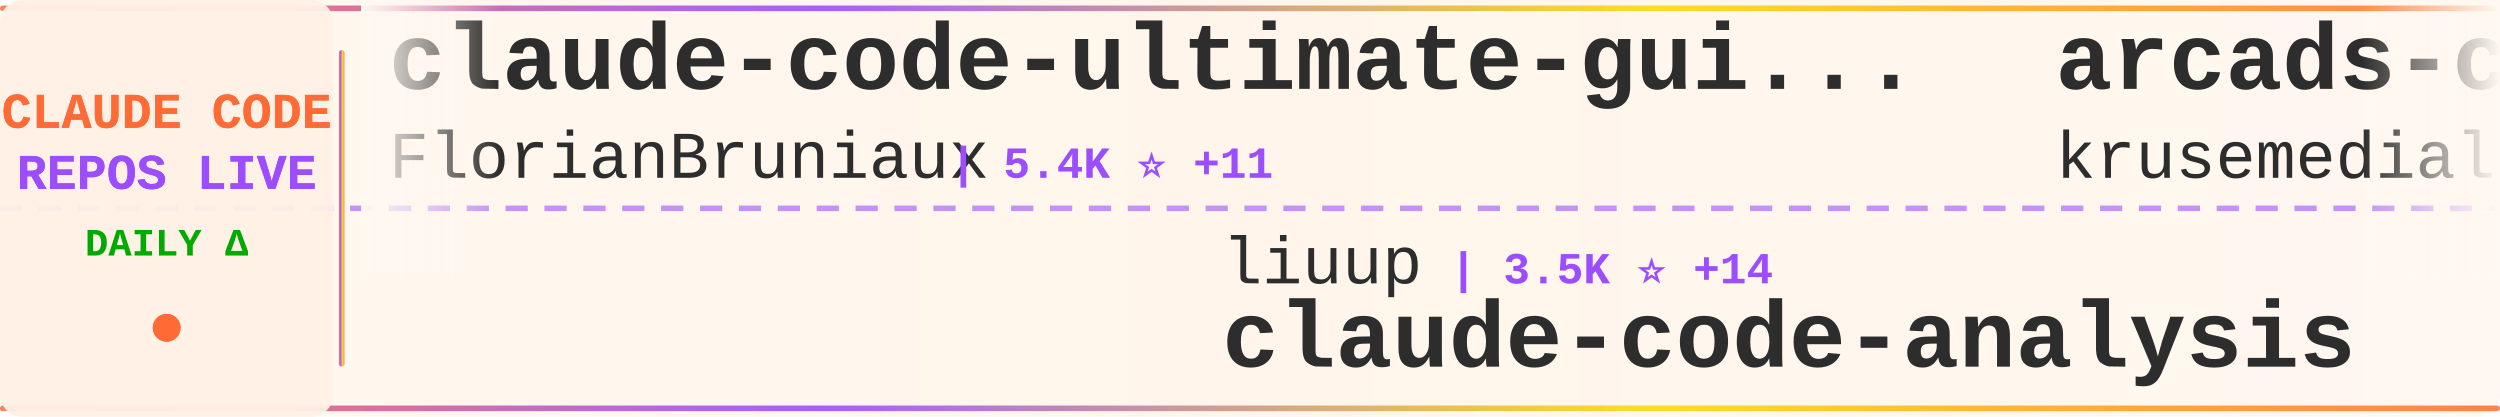
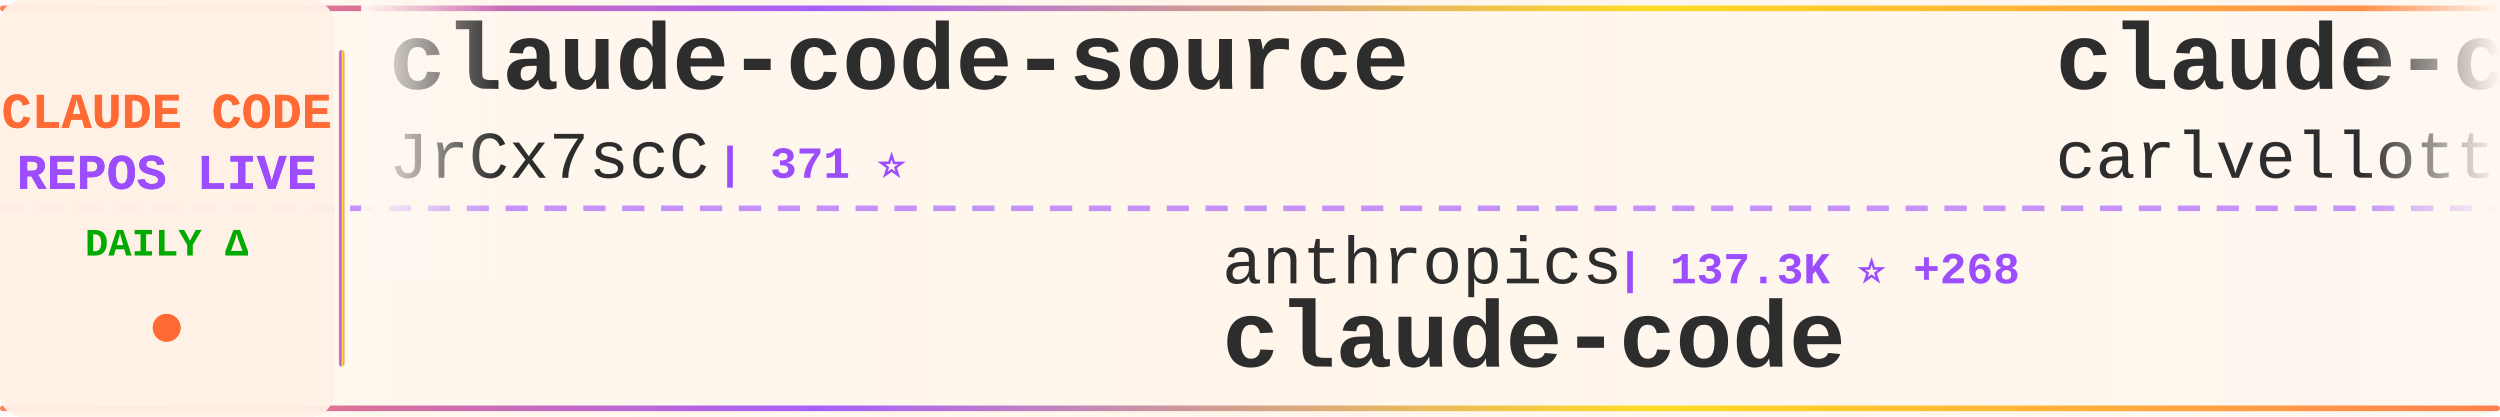
<svg xmlns="http://www.w3.org/2000/svg" width="900" height="150">
  <defs>
    <linearGradient id="tickerBg" x1="0%" y1="0%" x2="100%" y2="0%">
      <stop offset="0%" style="stop-color:#fff8f0;stop-opacity:0.98" />
      <stop offset="50%" style="stop-color:#fff5eb;stop-opacity:1" />
      <stop offset="100%" style="stop-color:#fff8f0;stop-opacity:0.98" />
    </linearGradient>
    <linearGradient id="borderGrad" x1="0%" y1="0%" x2="100%" y2="0%">
      <stop offset="0%" style="stop-color:#FF6B35;stop-opacity:0.85">
        <animate attributeName="stop-opacity" values="0.85;1;0.85" dur="2s" repeatCount="indefinite" />
      </stop>
      <stop offset="33%" style="stop-color:#9C4EFF;stop-opacity:0.9">
        <animate attributeName="stop-opacity" values="0.9;1;0.9" dur="2.2s" repeatCount="indefinite" />
      </stop>
      <stop offset="66%" style="stop-color:#FFD700;stop-opacity:0.85">
        <animate attributeName="stop-opacity" values="0.85;1;0.85" dur="1.8s" repeatCount="indefinite" />
      </stop>
      <stop offset="100%" style="stop-color:#FF6B35;stop-opacity:0.85">
        <animate attributeName="stop-opacity" values="0.85;1;0.85" dur="2s" repeatCount="indefinite" />
      </stop>
    </linearGradient>
    <filter id="textGlow">
      <feGaussianBlur stdDeviation="0.15" result="coloredBlur" />
      <feMerge>
        <feMergeNode in="coloredBlur" />
        <feMergeNode in="SourceGraphic" />
      </feMerge>
    </filter>
    <filter id="metricGlow">
      <feGaussianBlur stdDeviation="0.2" result="coloredBlur" />
      <feMerge>
        <feMergeNode in="coloredBlur" />
        <feMergeNode in="SourceGraphic" />
      </feMerge>
    </filter>
    <linearGradient id="leftFade" x1="0%" y1="0%" x2="100%" y2="0%">
      <stop offset="0%" style="stop-color:#fff8f0;stop-opacity:1" />
      <stop offset="100%" style="stop-color:#fff8f0;stop-opacity:0" />
    </linearGradient>
    <linearGradient id="rightFade" x1="0%" y1="0%" x2="100%" y2="0%">
      <stop offset="0%" style="stop-color:#fff8f0;stop-opacity:0" />
      <stop offset="100%" style="stop-color:#fff8f0;stop-opacity:1" />
    </linearGradient>
  </defs>
  <rect width="900" height="150" fill="url(#tickerBg)" rx="8" />
  <rect x="0" y="2" width="900" height="2" fill="url(#borderGrad)" rx="1" />
  <rect x="0" y="146" width="900" height="2" fill="url(#borderGrad)" rx="1" />
  <line x1="0" y1="75" x2="900" y2="75" stroke="#9C4EFF" stroke-width="2" stroke-dasharray="8 6" opacity="0.6" />
  <rect x="0" y="0" width="120" height="150" fill="#fff0e6" opacity="0.95" rx="8" />
  <text x="60" y="46" font-family="'Courier New', monospace" font-size="18" font-weight="bold" fill="#FF6B35" text-anchor="middle" filter="url(#textGlow)">
    CLAUDE CODE
  </text>
  <text x="60" y="68" font-family="'Courier New', monospace" font-size="18" font-weight="bold" fill="#9C4EFF" text-anchor="middle" filter="url(#textGlow)">
    REPOS LIVE
  </text>
  <text x="60" y="92" font-family="'Courier New', monospace" font-size="14" font-weight="bold" fill="#00aa00" text-anchor="middle">
    DAILY Δ
  </text>
  <circle cx="60" cy="118" r="5" fill="#FF6B35" filter="url(#metricGlow)">
    <animate attributeName="r" values="4;6;4" dur="1.5s" repeatCount="indefinite" />
    <animate attributeName="opacity" values="0.6;1;0.6" dur="1.5s" repeatCount="indefinite" />
  </circle>
  <rect x="122" y="18" width="2" height="114" fill="url(#borderGrad)" rx="1" />
  <clipPath id="tickerClip">
    <rect x="130" y="0" width="770" height="150" />
  </clipPath>
  <g clip-path="url(#tickerClip)">
    <g id="tickerItems">
      <animateTransform attributeName="transform" attributeType="XML" type="translate" from="0 0" to="-3000 0" dur="54s" repeatCount="indefinite" />
      <g transform="translate(0, 0)">
-         <text x="140" y="32" font-family="'Courier New', monospace" font-size="34" font-weight="bold" fill="#2d2d2d">claude-code-ultimate-gui...</text>
-         <text x="140" y="64" font-family="'Courier New', monospace" font-size="24" font-weight="normal" fill="#2d2d2d" opacity="1.0">FlorianBruniaux</text>
-         <text x="342" y="64" font-family="'Courier New', monospace" font-size="16" font-weight="bold" fill="#9C4EFF"> | 5.4K ⭐ +11</text>
+         <text x="140" y="32" font-family="'Courier New', monospace" font-size="34" font-weight="bold" fill="#2d2d2d">claude-code-source</text>
+         <text x="140" y="64" font-family="'Courier New', monospace" font-size="24" font-weight="normal" fill="#2d2d2d" opacity="1.0">JrCx7scC</text>
+         <text x="258" y="64" font-family="'Courier New', monospace" font-size="16" font-weight="bold" fill="#9C4EFF"> | 371 ⭐</text>
      </g>
      <g transform="translate(300, 0)">
-         <text x="140" y="102" font-family="'Courier New', monospace" font-size="24" font-weight="normal" fill="#2d2d2d" opacity="1.0">liuup</text>
-         <text x="222" y="102" font-family="'Courier New', monospace" font-size="16" font-weight="bold" fill="#9C4EFF"> | 3.5K ⭐ +14</text>
-         <text x="140" y="132" font-family="'Courier New', monospace" font-size="34" font-weight="bold" fill="#2d2d2d">claude-code-analysis</text>
+         <text x="140" y="102" font-family="'Courier New', monospace" font-size="24" font-weight="normal" fill="#2d2d2d" opacity="1.0">anthropics</text>
+         <text x="282" y="102" font-family="'Courier New', monospace" font-size="16" font-weight="bold" fill="#9C4EFF"> | 137.3K ⭐ +268</text>
+         <text x="140" y="132" font-family="'Courier New', monospace" font-size="34" font-weight="bold" fill="#2d2d2d">claude-code</text>
      </g>
      <g transform="translate(600, 0)">
-         <text x="140" y="32" font-family="'Courier New', monospace" font-size="34" font-weight="bold" fill="#2d2d2d">arcads-claude-code</text>
-         <text x="140" y="64" font-family="'Courier New', monospace" font-size="24" font-weight="normal" fill="#2d2d2d" opacity="1.0">krusemediallc</text>
-         <text x="318" y="64" font-family="'Courier New', monospace" font-size="16" font-weight="bold" fill="#9C4EFF"> | 991 ⭐ +4</text>
+         <text x="140" y="32" font-family="'Courier New', monospace" font-size="34" font-weight="bold" fill="#2d2d2d">claude-code-pm-course</text>
+         <text x="140" y="64" font-family="'Courier New', monospace" font-size="24" font-weight="normal" fill="#2d2d2d" opacity="1.0">carlvellotti</text>
+         <text x="306" y="64" font-family="'Courier New', monospace" font-size="16" font-weight="bold" fill="#9C4EFF"> | 2.1K ⭐ +1</text>
      </g>
      <g transform="translate(900, 0)">
-         <text x="140" y="102" font-family="'Courier New', monospace" font-size="24" font-weight="normal" fill="#2d2d2d" opacity="1.0">VoltAgent</text>
-         <text x="270" y="102" font-family="'Courier New', monospace" font-size="16" font-weight="bold" fill="#9C4EFF"> | 23.1K ⭐ +48</text>
-         <text x="140" y="132" font-family="'Courier New', monospace" font-size="34" font-weight="bold" fill="#2d2d2d">awesome-claude-code-suba...</text>
+         <text x="140" y="102" font-family="'Courier New', monospace" font-size="24" font-weight="normal" fill="#2d2d2d" opacity="1.0">ChrisWiles</text>
+         <text x="282" y="102" font-family="'Courier New', monospace" font-size="16" font-weight="bold" fill="#9C4EFF"> | 6.0K ⭐ +1</text>
+         <text x="140" y="132" font-family="'Courier New', monospace" font-size="34" font-weight="bold" fill="#2d2d2d">claude-code-showcase</text>
      </g>
      <g transform="translate(1200, 0)">
-         <text x="140" y="32" font-family="'Courier New', monospace" font-size="34" font-weight="bold" fill="#2d2d2d">claude-code-workflows</text>
-         <text x="140" y="64" font-family="'Courier New', monospace" font-size="24" font-weight="normal" fill="#2d2d2d" opacity="1.0">OneRedOak</text>
-         <text x="270" y="64" font-family="'Courier New', monospace" font-size="16" font-weight="bold" fill="#9C4EFF"> | 3.9K ⭐ +1</text>
+         <text x="140" y="32" font-family="'Courier New', monospace" font-size="34" font-weight="bold" fill="#2d2d2d">claude-code-proxy</text>
+         <text x="140" y="64" font-family="'Courier New', monospace" font-size="24" font-weight="normal" fill="#2d2d2d" opacity="1.0">1rgs</text>
+         <text x="210" y="64" font-family="'Courier New', monospace" font-size="16" font-weight="bold" fill="#9C4EFF"> | 3.7K ⭐ +1</text>
      </g>
      <g transform="translate(1500, 0)">
-         <text x="140" y="102" font-family="'Courier New', monospace" font-size="24" font-weight="normal" fill="#2d2d2d" opacity="1.0">RichardAtCT</text>
-         <text x="294" y="102" font-family="'Courier New', monospace" font-size="16" font-weight="bold" fill="#9C4EFF"> | 2.7K ⭐</text>
-         <text x="140" y="132" font-family="'Courier New', monospace" font-size="34" font-weight="bold" fill="#2d2d2d">claude-code-telegram</text>
+         <text x="140" y="102" font-family="'Courier New', monospace" font-size="24" font-weight="normal" fill="#2d2d2d" opacity="1.0">ChinaSiro</text>
+         <text x="270" y="102" font-family="'Courier New', monospace" font-size="16" font-weight="bold" fill="#9C4EFF"> | 9.5K ⭐ +4</text>
+         <text x="140" y="132" font-family="'Courier New', monospace" font-size="34" font-weight="bold" fill="#2d2d2d">claude-code-sourcemap</text>
      </g>
      <g transform="translate(1800, 0)">
-         <text x="140" y="32" font-family="'Courier New', monospace" font-size="34" font-weight="bold" fill="#2d2d2d">Claude-Code-Game-Studios</text>
-         <text x="140" y="64" font-family="'Courier New', monospace" font-size="24" font-weight="normal" fill="#2d2d2d" opacity="1.0">Donchitos</text>
-         <text x="270" y="64" font-family="'Courier New', monospace" font-size="16" font-weight="bold" fill="#9C4EFF"> | 22.8K ⭐ +35</text>
+         <text x="140" y="32" font-family="'Courier New', monospace" font-size="34" font-weight="bold" fill="#2d2d2d">claude-code</text>
+         <text x="140" y="64" font-family="'Courier New', monospace" font-size="24" font-weight="normal" fill="#2d2d2d" opacity="1.0">xorespesp</text>
+         <text x="270" y="64" font-family="'Courier New', monospace" font-size="16" font-weight="bold" fill="#9C4EFF"> | 230 ⭐ +1</text>
      </g>
      <g transform="translate(2100, 0)">
-         <text x="140" y="102" font-family="'Courier New', monospace" font-size="24" font-weight="normal" fill="#2d2d2d" opacity="1.0">Piebald-AI</text>
-         <text x="282" y="102" font-family="'Courier New', monospace" font-size="16" font-weight="bold" fill="#9C4EFF"> | 11.7K ⭐ +33</text>
-         <text x="140" y="132" font-family="'Courier New', monospace" font-size="34" font-weight="bold" fill="#2d2d2d">claude-code-system-promp...</text>
+         <text x="140" y="102" font-family="'Courier New', monospace" font-size="24" font-weight="normal" fill="#2d2d2d" opacity="1.0">lintsinghua</text>
+         <text x="294" y="102" font-family="'Courier New', monospace" font-size="16" font-weight="bold" fill="#9C4EFF"> | 3.9K ⭐ +7</text>
+         <text x="140" y="132" font-family="'Courier New', monospace" font-size="34" font-weight="bold" fill="#2d2d2d">claude-code-book</text>
      </g>
      <g transform="translate(2400, 0)">
-         <text x="140" y="32" font-family="'Courier New', monospace" font-size="34" font-weight="bold" fill="#2d2d2d">claude_code_src</text>
-         <text x="140" y="64" font-family="'Courier New', monospace" font-size="24" font-weight="normal" fill="#2d2d2d" opacity="1.0">ponponon</text>
-         <text x="258" y="64" font-family="'Courier New', monospace" font-size="16" font-weight="bold" fill="#9C4EFF"> | 2.3K ⭐</text>
+         <text x="140" y="32" font-family="'Courier New', monospace" font-size="34" font-weight="bold" fill="#2d2d2d">claude-code-source-code</text>
+         <text x="140" y="64" font-family="'Courier New', monospace" font-size="24" font-weight="normal" fill="#2d2d2d" opacity="1.0">777genius</text>
+         <text x="270" y="64" font-family="'Courier New', monospace" font-size="16" font-weight="bold" fill="#9C4EFF"> | 919 ⭐</text>
      </g>
      <g transform="translate(2700, 0)">
-         <text x="140" y="102" font-family="'Courier New', monospace" font-size="24" font-weight="normal" fill="#2d2d2d" opacity="1.0">davila7</text>
-         <text x="246" y="102" font-family="'Courier New', monospace" font-size="16" font-weight="bold" fill="#9C4EFF"> | 28.6K ⭐ +104</text>
-         <text x="140" y="132" font-family="'Courier New', monospace" font-size="34" font-weight="bold" fill="#2d2d2d">claude-code-templates</text>
+         <text x="140" y="102" font-family="'Courier New', monospace" font-size="24" font-weight="normal" fill="#2d2d2d" opacity="1.0">fazxes</text>
+         <text x="234" y="102" font-family="'Courier New', monospace" font-size="16" font-weight="bold" fill="#9C4EFF"> | 226 ⭐</text>
+         <text x="140" y="132" font-family="'Courier New', monospace" font-size="34" font-weight="bold" fill="#2d2d2d">Claude-code</text>
      </g>
      <g transform="translate(3000, 0)">
-         <text x="140" y="32" font-family="'Courier New', monospace" font-size="34" font-weight="bold" fill="#2d2d2d">claude-code-ultimate-gui...</text>
-         <text x="140" y="64" font-family="'Courier New', monospace" font-size="24" font-weight="normal" fill="#2d2d2d" opacity="1.0">FlorianBruniaux</text>
-         <text x="342" y="64" font-family="'Courier New', monospace" font-size="16" font-weight="bold" fill="#9C4EFF"> | 5.4K ⭐ +11</text>
+         <text x="140" y="32" font-family="'Courier New', monospace" font-size="34" font-weight="bold" fill="#2d2d2d">claude-code-source</text>
+         <text x="140" y="64" font-family="'Courier New', monospace" font-size="24" font-weight="normal" fill="#2d2d2d" opacity="1.0">JrCx7scC</text>
+         <text x="258" y="64" font-family="'Courier New', monospace" font-size="16" font-weight="bold" fill="#9C4EFF"> | 371 ⭐</text>
      </g>
      <g transform="translate(3300, 0)">
-         <text x="140" y="102" font-family="'Courier New', monospace" font-size="24" font-weight="normal" fill="#2d2d2d" opacity="1.0">liuup</text>
-         <text x="222" y="102" font-family="'Courier New', monospace" font-size="16" font-weight="bold" fill="#9C4EFF"> | 3.5K ⭐ +14</text>
-         <text x="140" y="132" font-family="'Courier New', monospace" font-size="34" font-weight="bold" fill="#2d2d2d">claude-code-analysis</text>
+         <text x="140" y="102" font-family="'Courier New', monospace" font-size="24" font-weight="normal" fill="#2d2d2d" opacity="1.0">anthropics</text>
+         <text x="282" y="102" font-family="'Courier New', monospace" font-size="16" font-weight="bold" fill="#9C4EFF"> | 137.3K ⭐ +268</text>
+         <text x="140" y="132" font-family="'Courier New', monospace" font-size="34" font-weight="bold" fill="#2d2d2d">claude-code</text>
      </g>
      <g transform="translate(3600, 0)">
-         <text x="140" y="32" font-family="'Courier New', monospace" font-size="34" font-weight="bold" fill="#2d2d2d">arcads-claude-code</text>
-         <text x="140" y="64" font-family="'Courier New', monospace" font-size="24" font-weight="normal" fill="#2d2d2d" opacity="1.0">krusemediallc</text>
-         <text x="318" y="64" font-family="'Courier New', monospace" font-size="16" font-weight="bold" fill="#9C4EFF"> | 991 ⭐ +4</text>
+         <text x="140" y="32" font-family="'Courier New', monospace" font-size="34" font-weight="bold" fill="#2d2d2d">claude-code-pm-course</text>
+         <text x="140" y="64" font-family="'Courier New', monospace" font-size="24" font-weight="normal" fill="#2d2d2d" opacity="1.0">carlvellotti</text>
+         <text x="306" y="64" font-family="'Courier New', monospace" font-size="16" font-weight="bold" fill="#9C4EFF"> | 2.1K ⭐ +1</text>
      </g>
      <g transform="translate(3900, 0)">
-         <text x="140" y="102" font-family="'Courier New', monospace" font-size="24" font-weight="normal" fill="#2d2d2d" opacity="1.0">VoltAgent</text>
-         <text x="270" y="102" font-family="'Courier New', monospace" font-size="16" font-weight="bold" fill="#9C4EFF"> | 23.1K ⭐ +48</text>
-         <text x="140" y="132" font-family="'Courier New', monospace" font-size="34" font-weight="bold" fill="#2d2d2d">awesome-claude-code-suba...</text>
+         <text x="140" y="102" font-family="'Courier New', monospace" font-size="24" font-weight="normal" fill="#2d2d2d" opacity="1.0">ChrisWiles</text>
+         <text x="282" y="102" font-family="'Courier New', monospace" font-size="16" font-weight="bold" fill="#9C4EFF"> | 6.0K ⭐ +1</text>
+         <text x="140" y="132" font-family="'Courier New', monospace" font-size="34" font-weight="bold" fill="#2d2d2d">claude-code-showcase</text>
      </g>
    </g>
  </g>
  <rect x="130" y="0" width="50" height="100" fill="url(#leftFade)" />
  <rect x="850" y="0" width="50" height="100" fill="url(#rightFade)" />
</svg>
